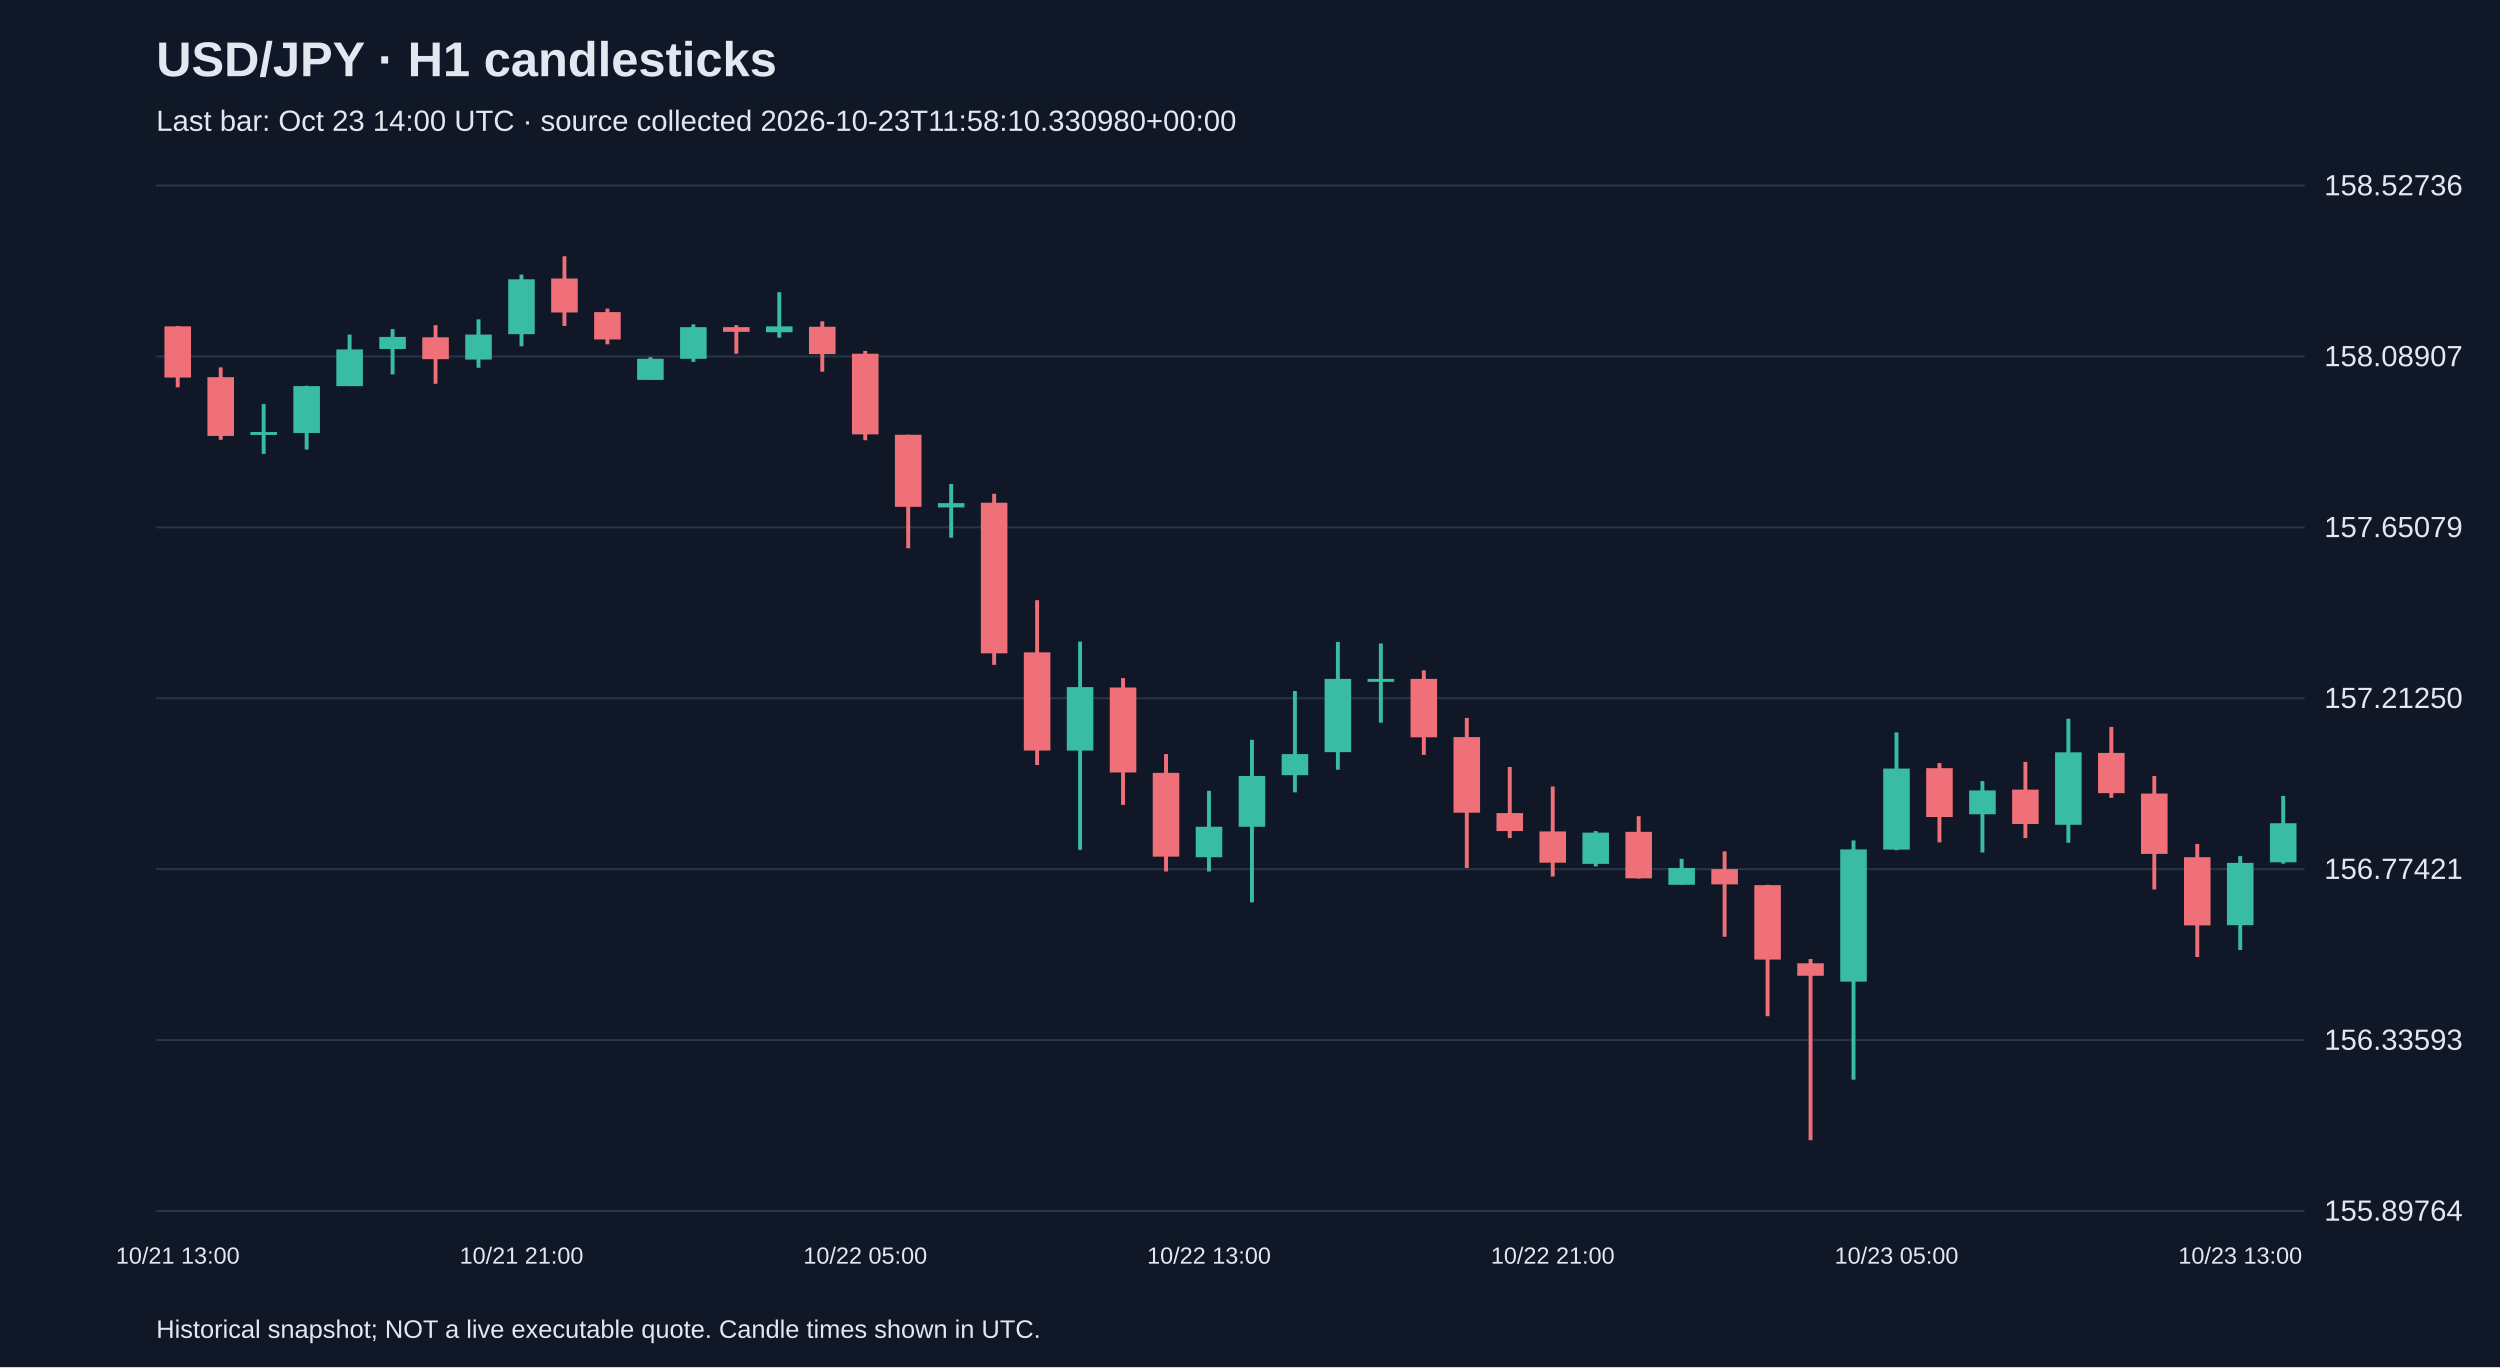
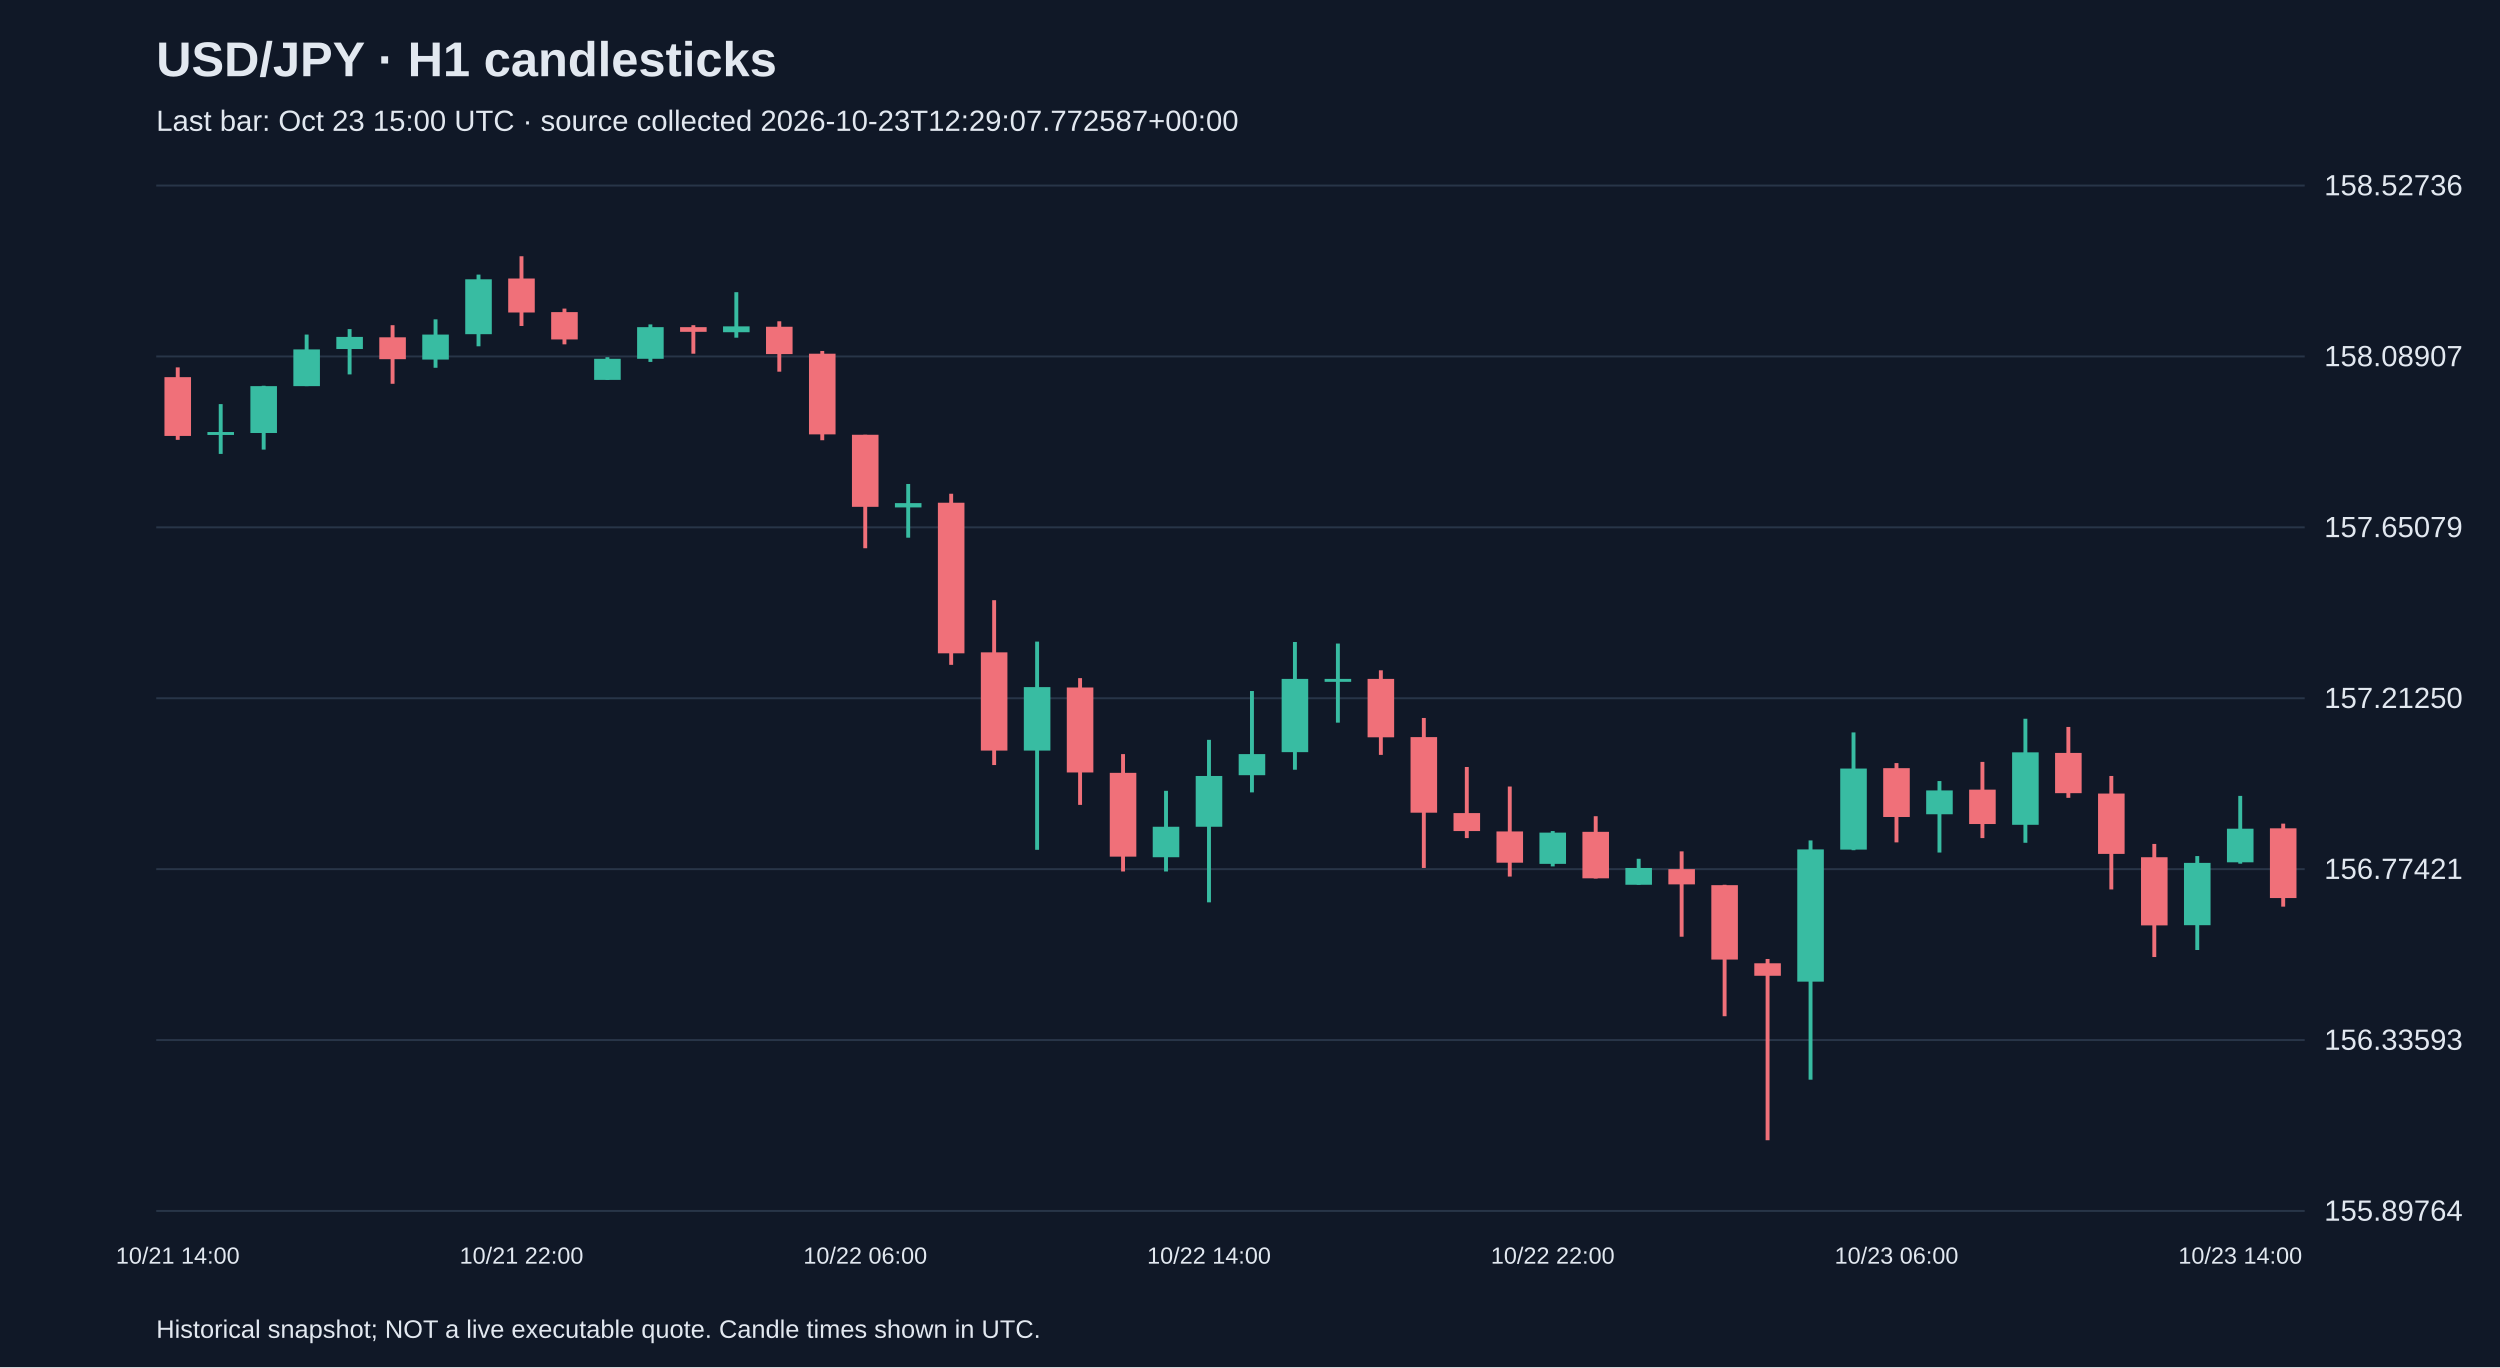
<svg xmlns="http://www.w3.org/2000/svg" viewBox="0 0 1280 700">
  <rect width="100%" height="100%" fill="#101827" />
  <style>text{font-family:Arial,sans-serif;fill:#e2e8f0}</style>
  <text x="80" y="39" font-size="25" font-weight="bold">USD/JPY · H1 candlesticks</text>
-   <text x="80" y="67" font-size="15" fill="#a6b1c5">Last bar: Oct 23 14:00 UTC · source collected 2026-10-23T11:58:10.330980+00:00</text>
+   <text x="80" y="67" font-size="15" fill="#a6b1c5">Last bar: Oct 23 15:00 UTC · source collected 2026-10-23T12:29:07.772587+00:00</text>
  <line x1="80" y1="620.0" x2="1180" y2="620.0" stroke="#283548" />
  <text x="1190" y="625.0" font-size="15">155.89764</text>
  <line x1="80" y1="532.5" x2="1180" y2="532.5" stroke="#283548" />
  <text x="1190" y="537.5" font-size="15">156.33593</text>
  <line x1="80" y1="445.0" x2="1180" y2="445.0" stroke="#283548" />
  <text x="1190" y="450.0" font-size="15">156.77421</text>
  <line x1="80" y1="357.5" x2="1180" y2="357.5" stroke="#283548" />
  <text x="1190" y="362.5" font-size="15">157.21250</text>
  <line x1="80" y1="270.0" x2="1180" y2="270.0" stroke="#283548" />
  <text x="1190" y="275.0" font-size="15">157.65079</text>
  <line x1="80" y1="182.5" x2="1180" y2="182.5" stroke="#283548" />
  <text x="1190" y="187.5" font-size="15">158.08907</text>
  <line x1="80" y1="95.0" x2="1180" y2="95.0" stroke="#283548" />
  <text x="1190" y="100.0" font-size="15">158.52736</text>
-   <line x1="91.0" y1="166.9" x2="91.0" y2="198.3" stroke="#f07079" stroke-width="2" />
-   <rect x="84.2" y="167.1" width="13.6" height="26.2" fill="#f07079" />
-   <text x="91.0" y="647" text-anchor="middle" font-size="12">10/21 13:00</text>
-   <line x1="113.0" y1="188.1" x2="113.0" y2="225.2" stroke="#f07079" stroke-width="2" />
-   <rect x="106.2" y="193.1" width="13.6" height="30.1" fill="#f07079" />
-   <line x1="135.0" y1="206.9" x2="135.0" y2="232.4" stroke="#38bca2" stroke-width="2" />
-   <rect x="128.2" y="221.2" width="13.6" height="1.5" fill="#38bca2" />
-   <line x1="157.0" y1="197.5" x2="157.0" y2="230.2" stroke="#38bca2" stroke-width="2" />
-   <rect x="150.2" y="197.7" width="13.6" height="24.0" fill="#38bca2" />
-   <line x1="179.0" y1="171.3" x2="179.0" y2="197.7" stroke="#38bca2" stroke-width="2" />
-   <rect x="172.2" y="178.9" width="13.6" height="18.8" fill="#38bca2" />
-   <line x1="201.0" y1="168.5" x2="201.0" y2="191.7" stroke="#38bca2" stroke-width="2" />
-   <rect x="194.2" y="172.5" width="13.6" height="6.2" fill="#38bca2" />
-   <line x1="223.0" y1="166.5" x2="223.0" y2="196.5" stroke="#f07079" stroke-width="2" />
-   <rect x="216.2" y="172.7" width="13.6" height="11.2" fill="#f07079" />
-   <line x1="245.0" y1="163.5" x2="245.0" y2="188.3" stroke="#38bca2" stroke-width="2" />
-   <rect x="238.2" y="171.3" width="13.6" height="12.8" fill="#38bca2" />
-   <line x1="267.0" y1="140.6" x2="267.0" y2="177.3" stroke="#38bca2" stroke-width="2" />
-   <rect x="260.2" y="143.0" width="13.6" height="28.1" fill="#38bca2" />
-   <text x="267.0" y="647" text-anchor="middle" font-size="12">10/21 21:00</text>
-   <line x1="289.0" y1="131.2" x2="289.0" y2="166.9" stroke="#f07079" stroke-width="2" />
-   <rect x="282.2" y="142.6" width="13.6" height="17.4" fill="#f07079" />
-   <line x1="311.0" y1="158.0" x2="311.0" y2="176.3" stroke="#f07079" stroke-width="2" />
-   <rect x="304.2" y="159.8" width="13.6" height="14.0" fill="#f07079" />
-   <line x1="333.0" y1="182.9" x2="333.0" y2="194.5" stroke="#38bca2" stroke-width="2" />
-   <rect x="326.2" y="183.7" width="13.6" height="10.8" fill="#38bca2" />
-   <line x1="355.0" y1="166.1" x2="355.0" y2="185.3" stroke="#38bca2" stroke-width="2" />
-   <rect x="348.2" y="167.5" width="13.6" height="16.2" fill="#38bca2" />
-   <line x1="377.0" y1="166.5" x2="377.0" y2="181.1" stroke="#f07079" stroke-width="2" />
-   <rect x="370.2" y="167.5" width="13.6" height="2.4" fill="#f07079" />
-   <line x1="399.0" y1="149.6" x2="399.0" y2="172.9" stroke="#38bca2" stroke-width="2" />
-   <rect x="392.2" y="167.1" width="13.6" height="3.0" fill="#38bca2" />
-   <line x1="421.0" y1="164.5" x2="421.0" y2="190.3" stroke="#f07079" stroke-width="2" />
-   <rect x="414.2" y="167.3" width="13.6" height="14.0" fill="#f07079" />
-   <line x1="443.0" y1="179.7" x2="443.0" y2="225.4" stroke="#f07079" stroke-width="2" />
-   <rect x="436.2" y="181.1" width="13.6" height="41.3" fill="#f07079" />
-   <text x="443.0" y="647" text-anchor="middle" font-size="12">10/22 05:00</text>
-   <line x1="465.0" y1="222.6" x2="465.0" y2="280.7" stroke="#f07079" stroke-width="2" />
-   <rect x="458.2" y="222.6" width="13.6" height="36.9" fill="#f07079" />
-   <line x1="487.0" y1="247.8" x2="487.0" y2="275.3" stroke="#38bca2" stroke-width="2" />
-   <rect x="480.2" y="257.6" width="13.6" height="2.2" fill="#38bca2" />
-   <line x1="509.0" y1="252.8" x2="509.0" y2="340.4" stroke="#f07079" stroke-width="2" />
-   <rect x="502.2" y="257.4" width="13.6" height="77.1" fill="#f07079" />
-   <line x1="531.0" y1="307.3" x2="531.0" y2="391.7" stroke="#f07079" stroke-width="2" />
-   <rect x="524.2" y="334.0" width="13.6" height="50.3" fill="#f07079" />
-   <line x1="553.0" y1="328.5" x2="553.0" y2="435.1" stroke="#38bca2" stroke-width="2" />
-   <rect x="546.2" y="351.8" width="13.6" height="32.5" fill="#38bca2" />
-   <line x1="575.0" y1="347.2" x2="575.0" y2="412.1" stroke="#f07079" stroke-width="2" />
-   <rect x="568.2" y="352.0" width="13.6" height="43.5" fill="#f07079" />
-   <line x1="597.0" y1="386.1" x2="597.0" y2="446.2" stroke="#f07079" stroke-width="2" />
-   <rect x="590.2" y="395.7" width="13.6" height="42.9" fill="#f07079" />
-   <line x1="619.0" y1="404.9" x2="619.0" y2="446.2" stroke="#38bca2" stroke-width="2" />
-   <rect x="612.2" y="423.3" width="13.6" height="15.6" fill="#38bca2" />
-   <text x="619.0" y="647" text-anchor="middle" font-size="12">10/22 13:00</text>
-   <line x1="641.0" y1="378.8" x2="641.0" y2="462.0" stroke="#38bca2" stroke-width="2" />
-   <rect x="634.2" y="397.3" width="13.6" height="26.0" fill="#38bca2" />
-   <line x1="663.0" y1="353.8" x2="663.0" y2="405.7" stroke="#38bca2" stroke-width="2" />
-   <rect x="656.2" y="386.1" width="13.6" height="10.8" fill="#38bca2" />
-   <line x1="685.0" y1="328.7" x2="685.0" y2="394.1" stroke="#38bca2" stroke-width="2" />
-   <rect x="678.2" y="347.6" width="13.6" height="37.5" fill="#38bca2" />
-   <line x1="707.0" y1="329.5" x2="707.0" y2="370.0" stroke="#38bca2" stroke-width="2" />
-   <rect x="700.2" y="347.6" width="13.6" height="1.5" fill="#38bca2" />
-   <line x1="729.0" y1="343.2" x2="729.0" y2="386.5" stroke="#f07079" stroke-width="2" />
-   <rect x="722.2" y="347.6" width="13.6" height="29.9" fill="#f07079" />
-   <line x1="751.0" y1="367.6" x2="751.0" y2="444.4" stroke="#f07079" stroke-width="2" />
-   <rect x="744.2" y="377.4" width="13.6" height="38.7" fill="#f07079" />
-   <line x1="773.0" y1="392.7" x2="773.0" y2="429.1" stroke="#f07079" stroke-width="2" />
-   <rect x="766.2" y="416.3" width="13.6" height="9.2" fill="#f07079" />
-   <line x1="795.0" y1="402.7" x2="795.0" y2="448.8" stroke="#f07079" stroke-width="2" />
-   <rect x="788.2" y="425.7" width="13.6" height="16.0" fill="#f07079" />
-   <text x="795.0" y="647" text-anchor="middle" font-size="12">10/22 21:00</text>
-   <line x1="817.0" y1="425.5" x2="817.0" y2="443.6" stroke="#38bca2" stroke-width="2" />
-   <rect x="810.2" y="426.3" width="13.6" height="16.0" fill="#38bca2" />
-   <line x1="839.0" y1="417.9" x2="839.0" y2="449.8" stroke="#f07079" stroke-width="2" />
-   <rect x="832.2" y="425.9" width="13.6" height="23.8" fill="#f07079" />
-   <line x1="861.0" y1="439.7" x2="861.0" y2="453.0" stroke="#38bca2" stroke-width="2" />
-   <rect x="854.2" y="444.4" width="13.6" height="8.6" fill="#38bca2" />
-   <line x1="883.0" y1="435.9" x2="883.0" y2="479.6" stroke="#f07079" stroke-width="2" />
-   <rect x="876.2" y="445.0" width="13.6" height="7.8" fill="#f07079" />
-   <line x1="905.0" y1="453.0" x2="905.0" y2="520.3" stroke="#f07079" stroke-width="2" />
-   <rect x="898.2" y="453.2" width="13.6" height="38.1" fill="#f07079" />
-   <line x1="927.0" y1="491.0" x2="927.0" y2="583.8" stroke="#f07079" stroke-width="2" />
-   <rect x="920.2" y="493.2" width="13.6" height="6.4" fill="#f07079" />
-   <line x1="949.0" y1="430.3" x2="949.0" y2="552.8" stroke="#38bca2" stroke-width="2" />
-   <rect x="942.2" y="434.9" width="13.6" height="67.7" fill="#38bca2" />
-   <line x1="971.0" y1="375.0" x2="971.0" y2="435.3" stroke="#38bca2" stroke-width="2" />
-   <rect x="964.2" y="393.5" width="13.6" height="41.5" fill="#38bca2" />
-   <text x="971.0" y="647" text-anchor="middle" font-size="12">10/23 05:00</text>
-   <line x1="993.0" y1="390.7" x2="993.0" y2="431.3" stroke="#f07079" stroke-width="2" />
-   <rect x="986.2" y="393.3" width="13.6" height="25.0" fill="#f07079" />
-   <line x1="1015.0" y1="399.9" x2="1015.0" y2="436.5" stroke="#38bca2" stroke-width="2" />
-   <rect x="1008.2" y="404.7" width="13.6" height="12.2" fill="#38bca2" />
-   <line x1="1037.0" y1="390.1" x2="1037.0" y2="429.1" stroke="#f07079" stroke-width="2" />
-   <rect x="1030.2" y="404.3" width="13.6" height="17.6" fill="#f07079" />
-   <line x1="1059.0" y1="368.0" x2="1059.0" y2="431.5" stroke="#38bca2" stroke-width="2" />
-   <rect x="1052.2" y="385.2" width="13.6" height="37.1" fill="#38bca2" />
-   <line x1="1081.0" y1="372.2" x2="1081.0" y2="408.5" stroke="#f07079" stroke-width="2" />
-   <rect x="1074.2" y="385.5" width="13.6" height="20.6" fill="#f07079" />
-   <line x1="1103.0" y1="397.3" x2="1103.0" y2="455.4" stroke="#f07079" stroke-width="2" />
-   <rect x="1096.2" y="406.3" width="13.6" height="30.9" fill="#f07079" />
-   <line x1="1125.0" y1="432.1" x2="1125.0" y2="490.0" stroke="#f07079" stroke-width="2" />
-   <rect x="1118.2" y="438.9" width="13.6" height="34.9" fill="#f07079" />
-   <line x1="1147.0" y1="438.3" x2="1147.0" y2="486.4" stroke="#38bca2" stroke-width="2" />
-   <rect x="1140.2" y="441.8" width="13.6" height="31.9" fill="#38bca2" />
-   <text x="1147.0" y="647" text-anchor="middle" font-size="12">10/23 13:00</text>
-   <line x1="1169.0" y1="407.5" x2="1169.0" y2="442.2" stroke="#38bca2" stroke-width="2" />
-   <rect x="1162.2" y="421.5" width="13.6" height="20.0" fill="#38bca2" />
+   <line x1="91.0" y1="188.1" x2="91.0" y2="225.2" stroke="#f07079" stroke-width="2" />
+   <rect x="84.2" y="193.1" width="13.6" height="30.1" fill="#f07079" />
+   <text x="91.0" y="647" text-anchor="middle" font-size="12">10/21 14:00</text>
+   <line x1="113.0" y1="206.9" x2="113.0" y2="232.4" stroke="#38bca2" stroke-width="2" />
+   <rect x="106.2" y="221.2" width="13.6" height="1.5" fill="#38bca2" />
+   <line x1="135.0" y1="197.5" x2="135.0" y2="230.2" stroke="#38bca2" stroke-width="2" />
+   <rect x="128.2" y="197.7" width="13.6" height="24.0" fill="#38bca2" />
+   <line x1="157.0" y1="171.3" x2="157.0" y2="197.7" stroke="#38bca2" stroke-width="2" />
+   <rect x="150.2" y="178.9" width="13.6" height="18.8" fill="#38bca2" />
+   <line x1="179.0" y1="168.5" x2="179.0" y2="191.7" stroke="#38bca2" stroke-width="2" />
+   <rect x="172.2" y="172.5" width="13.6" height="6.2" fill="#38bca2" />
+   <line x1="201.0" y1="166.5" x2="201.0" y2="196.5" stroke="#f07079" stroke-width="2" />
+   <rect x="194.2" y="172.7" width="13.6" height="11.2" fill="#f07079" />
+   <line x1="223.0" y1="163.5" x2="223.0" y2="188.3" stroke="#38bca2" stroke-width="2" />
+   <rect x="216.2" y="171.3" width="13.6" height="12.8" fill="#38bca2" />
+   <line x1="245.0" y1="140.6" x2="245.0" y2="177.3" stroke="#38bca2" stroke-width="2" />
+   <rect x="238.2" y="143.0" width="13.6" height="28.1" fill="#38bca2" />
+   <line x1="267.0" y1="131.2" x2="267.0" y2="166.9" stroke="#f07079" stroke-width="2" />
+   <rect x="260.2" y="142.6" width="13.6" height="17.4" fill="#f07079" />
+   <text x="267.0" y="647" text-anchor="middle" font-size="12">10/21 22:00</text>
+   <line x1="289.0" y1="158.0" x2="289.0" y2="176.3" stroke="#f07079" stroke-width="2" />
+   <rect x="282.2" y="159.8" width="13.6" height="14.0" fill="#f07079" />
+   <line x1="311.0" y1="182.9" x2="311.0" y2="194.5" stroke="#38bca2" stroke-width="2" />
+   <rect x="304.2" y="183.7" width="13.6" height="10.8" fill="#38bca2" />
+   <line x1="333.0" y1="166.1" x2="333.0" y2="185.3" stroke="#38bca2" stroke-width="2" />
+   <rect x="326.2" y="167.5" width="13.6" height="16.2" fill="#38bca2" />
+   <line x1="355.0" y1="166.5" x2="355.0" y2="181.1" stroke="#f07079" stroke-width="2" />
+   <rect x="348.2" y="167.5" width="13.6" height="2.4" fill="#f07079" />
+   <line x1="377.0" y1="149.6" x2="377.0" y2="172.9" stroke="#38bca2" stroke-width="2" />
+   <rect x="370.2" y="167.1" width="13.6" height="3.0" fill="#38bca2" />
+   <line x1="399.0" y1="164.5" x2="399.0" y2="190.3" stroke="#f07079" stroke-width="2" />
+   <rect x="392.2" y="167.3" width="13.6" height="14.0" fill="#f07079" />
+   <line x1="421.0" y1="179.7" x2="421.0" y2="225.4" stroke="#f07079" stroke-width="2" />
+   <rect x="414.2" y="181.1" width="13.6" height="41.3" fill="#f07079" />
+   <line x1="443.0" y1="222.6" x2="443.0" y2="280.7" stroke="#f07079" stroke-width="2" />
+   <rect x="436.2" y="222.6" width="13.6" height="36.9" fill="#f07079" />
+   <text x="443.0" y="647" text-anchor="middle" font-size="12">10/22 06:00</text>
+   <line x1="465.0" y1="247.8" x2="465.0" y2="275.3" stroke="#38bca2" stroke-width="2" />
+   <rect x="458.2" y="257.6" width="13.6" height="2.2" fill="#38bca2" />
+   <line x1="487.0" y1="252.8" x2="487.0" y2="340.4" stroke="#f07079" stroke-width="2" />
+   <rect x="480.2" y="257.4" width="13.6" height="77.1" fill="#f07079" />
+   <line x1="509.0" y1="307.3" x2="509.0" y2="391.7" stroke="#f07079" stroke-width="2" />
+   <rect x="502.2" y="334.0" width="13.6" height="50.3" fill="#f07079" />
+   <line x1="531.0" y1="328.5" x2="531.0" y2="435.1" stroke="#38bca2" stroke-width="2" />
+   <rect x="524.2" y="351.8" width="13.6" height="32.5" fill="#38bca2" />
+   <line x1="553.0" y1="347.2" x2="553.0" y2="412.1" stroke="#f07079" stroke-width="2" />
+   <rect x="546.2" y="352.0" width="13.6" height="43.5" fill="#f07079" />
+   <line x1="575.0" y1="386.1" x2="575.0" y2="446.2" stroke="#f07079" stroke-width="2" />
+   <rect x="568.2" y="395.7" width="13.6" height="42.9" fill="#f07079" />
+   <line x1="597.0" y1="404.9" x2="597.0" y2="446.2" stroke="#38bca2" stroke-width="2" />
+   <rect x="590.2" y="423.3" width="13.6" height="15.6" fill="#38bca2" />
+   <line x1="619.0" y1="378.8" x2="619.0" y2="462.0" stroke="#38bca2" stroke-width="2" />
+   <rect x="612.2" y="397.3" width="13.6" height="26.0" fill="#38bca2" />
+   <text x="619.0" y="647" text-anchor="middle" font-size="12">10/22 14:00</text>
+   <line x1="641.0" y1="353.8" x2="641.0" y2="405.7" stroke="#38bca2" stroke-width="2" />
+   <rect x="634.2" y="386.1" width="13.6" height="10.8" fill="#38bca2" />
+   <line x1="663.0" y1="328.7" x2="663.0" y2="394.1" stroke="#38bca2" stroke-width="2" />
+   <rect x="656.2" y="347.6" width="13.6" height="37.5" fill="#38bca2" />
+   <line x1="685.0" y1="329.5" x2="685.0" y2="370.0" stroke="#38bca2" stroke-width="2" />
+   <rect x="678.2" y="347.6" width="13.6" height="1.5" fill="#38bca2" />
+   <line x1="707.0" y1="343.2" x2="707.0" y2="386.5" stroke="#f07079" stroke-width="2" />
+   <rect x="700.2" y="347.6" width="13.6" height="29.9" fill="#f07079" />
+   <line x1="729.0" y1="367.6" x2="729.0" y2="444.4" stroke="#f07079" stroke-width="2" />
+   <rect x="722.2" y="377.4" width="13.6" height="38.7" fill="#f07079" />
+   <line x1="751.0" y1="392.7" x2="751.0" y2="429.1" stroke="#f07079" stroke-width="2" />
+   <rect x="744.2" y="416.3" width="13.6" height="9.2" fill="#f07079" />
+   <line x1="773.0" y1="402.7" x2="773.0" y2="448.8" stroke="#f07079" stroke-width="2" />
+   <rect x="766.2" y="425.7" width="13.6" height="16.0" fill="#f07079" />
+   <line x1="795.0" y1="425.5" x2="795.0" y2="443.6" stroke="#38bca2" stroke-width="2" />
+   <rect x="788.2" y="426.3" width="13.6" height="16.0" fill="#38bca2" />
+   <text x="795.0" y="647" text-anchor="middle" font-size="12">10/22 22:00</text>
+   <line x1="817.0" y1="417.9" x2="817.0" y2="449.8" stroke="#f07079" stroke-width="2" />
+   <rect x="810.2" y="425.9" width="13.6" height="23.8" fill="#f07079" />
+   <line x1="839.0" y1="439.7" x2="839.0" y2="453.0" stroke="#38bca2" stroke-width="2" />
+   <rect x="832.2" y="444.4" width="13.6" height="8.6" fill="#38bca2" />
+   <line x1="861.0" y1="435.9" x2="861.0" y2="479.6" stroke="#f07079" stroke-width="2" />
+   <rect x="854.2" y="445.0" width="13.6" height="7.8" fill="#f07079" />
+   <line x1="883.0" y1="453.0" x2="883.0" y2="520.3" stroke="#f07079" stroke-width="2" />
+   <rect x="876.2" y="453.2" width="13.6" height="38.1" fill="#f07079" />
+   <line x1="905.0" y1="491.0" x2="905.0" y2="583.8" stroke="#f07079" stroke-width="2" />
+   <rect x="898.2" y="493.2" width="13.6" height="6.4" fill="#f07079" />
+   <line x1="927.0" y1="430.3" x2="927.0" y2="552.8" stroke="#38bca2" stroke-width="2" />
+   <rect x="920.2" y="434.9" width="13.6" height="67.7" fill="#38bca2" />
+   <line x1="949.0" y1="375.0" x2="949.0" y2="435.3" stroke="#38bca2" stroke-width="2" />
+   <rect x="942.2" y="393.5" width="13.6" height="41.5" fill="#38bca2" />
+   <line x1="971.0" y1="390.7" x2="971.0" y2="431.3" stroke="#f07079" stroke-width="2" />
+   <rect x="964.2" y="393.3" width="13.6" height="25.0" fill="#f07079" />
+   <text x="971.0" y="647" text-anchor="middle" font-size="12">10/23 06:00</text>
+   <line x1="993.0" y1="399.9" x2="993.0" y2="436.5" stroke="#38bca2" stroke-width="2" />
+   <rect x="986.2" y="404.7" width="13.6" height="12.2" fill="#38bca2" />
+   <line x1="1015.0" y1="390.1" x2="1015.0" y2="429.1" stroke="#f07079" stroke-width="2" />
+   <rect x="1008.2" y="404.3" width="13.6" height="17.6" fill="#f07079" />
+   <line x1="1037.0" y1="368.0" x2="1037.0" y2="431.5" stroke="#38bca2" stroke-width="2" />
+   <rect x="1030.2" y="385.2" width="13.6" height="37.1" fill="#38bca2" />
+   <line x1="1059.0" y1="372.2" x2="1059.0" y2="408.5" stroke="#f07079" stroke-width="2" />
+   <rect x="1052.2" y="385.5" width="13.6" height="20.6" fill="#f07079" />
+   <line x1="1081.0" y1="397.3" x2="1081.0" y2="455.4" stroke="#f07079" stroke-width="2" />
+   <rect x="1074.2" y="406.3" width="13.6" height="30.9" fill="#f07079" />
+   <line x1="1103.0" y1="432.1" x2="1103.0" y2="490.0" stroke="#f07079" stroke-width="2" />
+   <rect x="1096.2" y="438.9" width="13.6" height="34.9" fill="#f07079" />
+   <line x1="1125.0" y1="438.3" x2="1125.0" y2="486.4" stroke="#38bca2" stroke-width="2" />
+   <rect x="1118.2" y="441.8" width="13.6" height="31.9" fill="#38bca2" />
+   <line x1="1147.0" y1="407.5" x2="1147.0" y2="442.2" stroke="#38bca2" stroke-width="2" />
+   <rect x="1140.2" y="424.3" width="13.6" height="17.2" fill="#38bca2" />
+   <text x="1147.0" y="647" text-anchor="middle" font-size="12">10/23 14:00</text>
+   <line x1="1169.0" y1="421.7" x2="1169.0" y2="464.2" stroke="#f07079" stroke-width="2" />
+   <rect x="1162.2" y="424.1" width="13.6" height="35.7" fill="#f07079" />
  <text x="80" y="685" font-size="13">Historical snapshot; NOT a live executable quote. Candle times shown in UTC.</text>
</svg>
